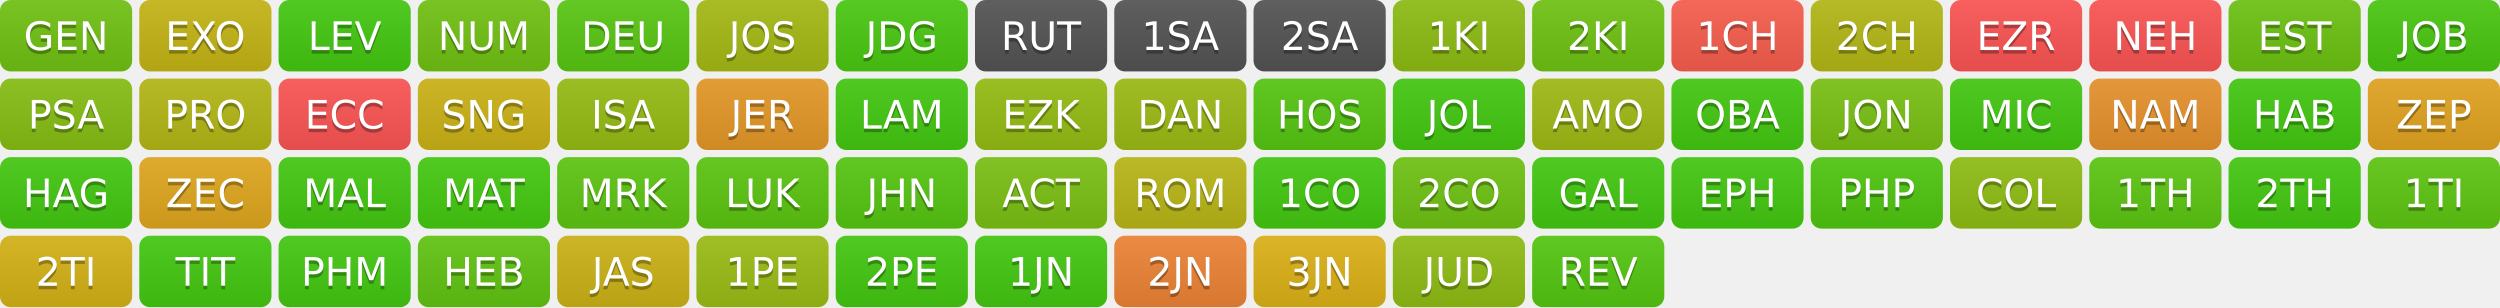
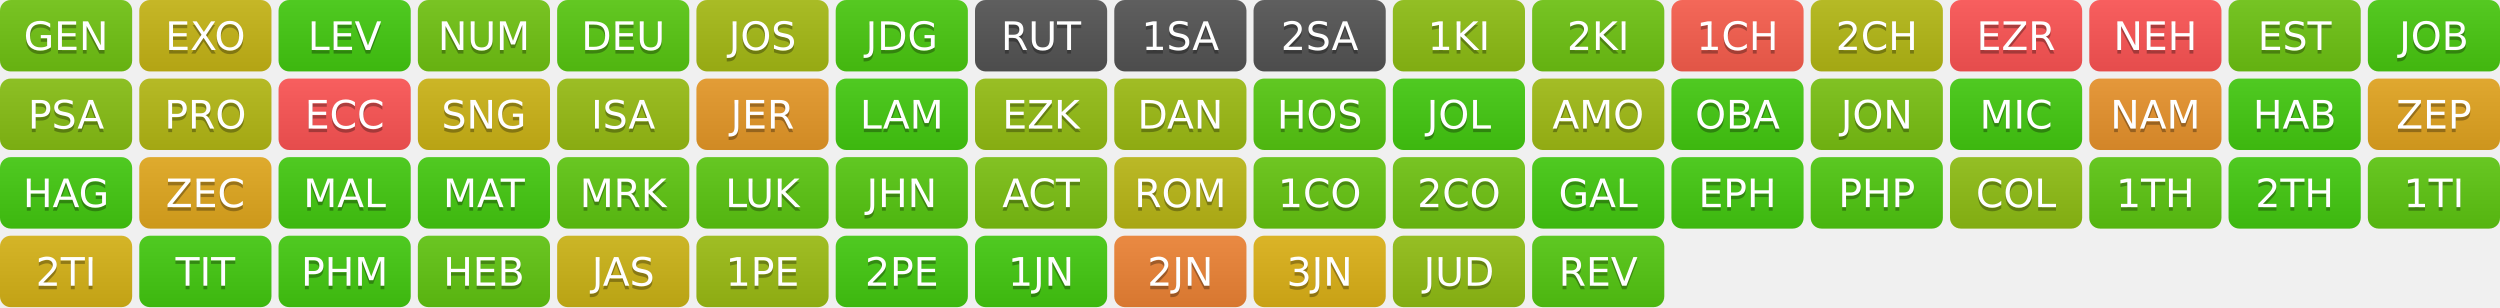
<svg xmlns="http://www.w3.org/2000/svg" width="700" height="86" role="img" aria-label="Progress">
  <linearGradient id="s" x2="0" y2="100%">
    <stop offset="0" stop-color="#bbb" stop-opacity=".1" />
    <stop offset="1" stop-opacity=".1" />
  </linearGradient>
  <clipPath id="r">
    <rect width="37" height="20" rx="3" fill="#fff" />
  </clipPath>
  <g transform="translate(0,0)">
    <g clip-path="url(#r)">
      <rect width="0" height="20" fill="rgb(114,197,19)" />
      <rect x="0" width="37" height="20" fill="rgb(114,197,19)" />
      <rect width="37" height="20" fill="url(#s)" />
    </g>
    <g fill="#fff" text-anchor="middle" font-family="Verdana,Geneva,DejaVu Sans,sans-serif" text-rendering="geometricPrecision" font-size="110">
      <text aria-hidden="true" x="185" y="150" fill="#010101" fill-opacity=".3" transform="scale(.1)" textLength="270">GEN</text>
      <text x="185" y="140" transform="scale(.1)" fill="#fff" textLength="270">GEN</text>
    </g>
  </g>
  <g transform="translate(39,0)">
    <g clip-path="url(#r)">
      <rect width="0" height="20" fill="rgb(199,183,22)" />
      <rect x="0" width="37" height="20" fill="rgb(199,183,22)" />
      <rect width="37" height="20" fill="url(#s)" />
    </g>
    <g fill="#fff" text-anchor="middle" font-family="Verdana,Geneva,DejaVu Sans,sans-serif" text-rendering="geometricPrecision" font-size="110">
      <text aria-hidden="true" x="185" y="150" fill="#010101" fill-opacity=".3" transform="scale(.1)" textLength="270">EXO</text>
      <text x="185" y="140" transform="scale(.1)" fill="#fff" textLength="270">EXO</text>
    </g>
  </g>
  <g transform="translate(78,0)">
    <g clip-path="url(#r)">
      <rect width="0" height="20" fill="rgb(68,204,17)" />
      <rect x="0" width="37" height="20" fill="rgb(68,204,17)" />
      <rect width="37" height="20" fill="url(#s)" />
    </g>
    <g fill="#fff" text-anchor="middle" font-family="Verdana,Geneva,DejaVu Sans,sans-serif" text-rendering="geometricPrecision" font-size="110">
      <text aria-hidden="true" x="185" y="150" fill="#010101" fill-opacity=".3" transform="scale(.1)" textLength="270">LEV</text>
      <text x="185" y="140" transform="scale(.1)" fill="#fff" textLength="270">LEV</text>
    </g>
  </g>
  <g transform="translate(117,0)">
    <g clip-path="url(#r)">
      <rect width="0" height="20" fill="rgb(114,197,19)" />
      <rect x="0" width="37" height="20" fill="rgb(114,197,19)" />
      <rect width="37" height="20" fill="url(#s)" />
    </g>
    <g fill="#fff" text-anchor="middle" font-family="Verdana,Geneva,DejaVu Sans,sans-serif" text-rendering="geometricPrecision" font-size="110">
      <text aria-hidden="true" x="185" y="150" fill="#010101" fill-opacity=".3" transform="scale(.1)" textLength="270">NUM</text>
      <text x="185" y="140" transform="scale(.1)" fill="#fff" textLength="270">NUM</text>
    </g>
  </g>
  <g transform="translate(156,0)">
    <g clip-path="url(#r)">
      <rect width="0" height="20" fill="rgb(89,201,18)" />
      <rect x="0" width="37" height="20" fill="rgb(89,201,18)" />
      <rect width="37" height="20" fill="url(#s)" />
    </g>
    <g fill="#fff" text-anchor="middle" font-family="Verdana,Geneva,DejaVu Sans,sans-serif" text-rendering="geometricPrecision" font-size="110">
      <text aria-hidden="true" x="185" y="150" fill="#010101" fill-opacity=".3" transform="scale(.1)" textLength="270">DEU</text>
      <text x="185" y="140" transform="scale(.1)" fill="#fff" textLength="270">DEU</text>
    </g>
  </g>
  <g transform="translate(195,0)">
    <g clip-path="url(#r)">
      <rect width="0" height="20" fill="rgb(167,188,21)" />
      <rect x="0" width="37" height="20" fill="rgb(167,188,21)" />
      <rect width="37" height="20" fill="url(#s)" />
    </g>
    <g fill="#fff" text-anchor="middle" font-family="Verdana,Geneva,DejaVu Sans,sans-serif" text-rendering="geometricPrecision" font-size="110">
      <text aria-hidden="true" x="185" y="150" fill="#010101" fill-opacity=".3" transform="scale(.1)" textLength="270">JOS</text>
      <text x="185" y="140" transform="scale(.1)" fill="#fff" textLength="270">JOS</text>
    </g>
  </g>
  <g transform="translate(234,0)">
    <g clip-path="url(#r)">
      <rect width="0" height="20" fill="rgb(75,203,17)" />
      <rect x="0" width="37" height="20" fill="rgb(75,203,17)" />
      <rect width="37" height="20" fill="url(#s)" />
    </g>
    <g fill="#fff" text-anchor="middle" font-family="Verdana,Geneva,DejaVu Sans,sans-serif" text-rendering="geometricPrecision" font-size="110">
      <text aria-hidden="true" x="185" y="150" fill="#010101" fill-opacity=".3" transform="scale(.1)" textLength="270">JDG</text>
      <text x="185" y="140" transform="scale(.1)" fill="#fff" textLength="270">JDG</text>
    </g>
  </g>
  <g transform="translate(273,0)">
    <g clip-path="url(#r)">
      <rect width="0" height="20" fill="#555" />
      <rect x="0" width="37" height="20" fill="#555" />
      <rect width="37" height="20" fill="url(#s)" />
    </g>
    <g fill="#fff" text-anchor="middle" font-family="Verdana,Geneva,DejaVu Sans,sans-serif" text-rendering="geometricPrecision" font-size="110">
      <text aria-hidden="true" x="185" y="150" fill="#010101" fill-opacity=".3" transform="scale(.1)" textLength="270">RUT</text>
      <text x="185" y="140" transform="scale(.1)" fill="#fff" textLength="270">RUT</text>
    </g>
  </g>
  <g transform="translate(312,0)">
    <g clip-path="url(#r)">
      <rect width="0" height="20" fill="#555" />
      <rect x="0" width="37" height="20" fill="#555" />
      <rect width="37" height="20" fill="url(#s)" />
    </g>
    <g fill="#fff" text-anchor="middle" font-family="Verdana,Geneva,DejaVu Sans,sans-serif" text-rendering="geometricPrecision" font-size="110">
      <text aria-hidden="true" x="185" y="150" fill="#010101" fill-opacity=".3" transform="scale(.1)" textLength="270">1SA</text>
      <text x="185" y="140" transform="scale(.1)" fill="#fff" textLength="270">1SA</text>
    </g>
  </g>
  <g transform="translate(351,0)">
    <g clip-path="url(#r)">
      <rect width="0" height="20" fill="#555" />
      <rect x="0" width="37" height="20" fill="#555" />
      <rect width="37" height="20" fill="url(#s)" />
    </g>
    <g fill="#fff" text-anchor="middle" font-family="Verdana,Geneva,DejaVu Sans,sans-serif" text-rendering="geometricPrecision" font-size="110">
      <text aria-hidden="true" x="185" y="150" fill="#010101" fill-opacity=".3" transform="scale(.1)" textLength="270">2SA</text>
      <text x="185" y="140" transform="scale(.1)" fill="#fff" textLength="270">2SA</text>
    </g>
  </g>
  <g transform="translate(390,0)">
    <g clip-path="url(#r)">
      <rect width="0" height="20" fill="rgb(142,192,20)" />
      <rect x="0" width="37" height="20" fill="rgb(142,192,20)" />
      <rect width="37" height="20" fill="url(#s)" />
    </g>
    <g fill="#fff" text-anchor="middle" font-family="Verdana,Geneva,DejaVu Sans,sans-serif" text-rendering="geometricPrecision" font-size="110">
      <text aria-hidden="true" x="185" y="150" fill="#010101" fill-opacity=".3" transform="scale(.1)" textLength="270">1KI</text>
      <text x="185" y="140" transform="scale(.1)" fill="#fff" textLength="270">1KI</text>
    </g>
  </g>
  <g transform="translate(429,0)">
    <g clip-path="url(#r)">
      <rect width="0" height="20" fill="rgb(111,197,19)" />
      <rect x="0" width="37" height="20" fill="rgb(111,197,19)" />
      <rect width="37" height="20" fill="url(#s)" />
    </g>
    <g fill="#fff" text-anchor="middle" font-family="Verdana,Geneva,DejaVu Sans,sans-serif" text-rendering="geometricPrecision" font-size="110">
      <text aria-hidden="true" x="185" y="150" fill="#010101" fill-opacity=".3" transform="scale(.1)" textLength="270">2KI</text>
      <text x="185" y="140" transform="scale(.1)" fill="#fff" textLength="270">2KI</text>
    </g>
  </g>
  <g transform="translate(468,0)">
    <g clip-path="url(#r)">
      <rect width="0" height="20" fill="rgb(251,95,78)" />
      <rect x="0" width="37" height="20" fill="rgb(251,95,78)" />
      <rect width="37" height="20" fill="url(#s)" />
    </g>
    <g fill="#fff" text-anchor="middle" font-family="Verdana,Geneva,DejaVu Sans,sans-serif" text-rendering="geometricPrecision" font-size="110">
      <text aria-hidden="true" x="185" y="150" fill="#010101" fill-opacity=".3" transform="scale(.1)" textLength="270">1CH</text>
      <text x="185" y="140" transform="scale(.1)" fill="#fff" textLength="270">1CH</text>
    </g>
  </g>
  <g transform="translate(507,0)">
    <g clip-path="url(#r)">
      <rect width="0" height="20" fill="rgb(182,186,21)" />
      <rect x="0" width="37" height="20" fill="rgb(182,186,21)" />
      <rect width="37" height="20" fill="url(#s)" />
    </g>
    <g fill="#fff" text-anchor="middle" font-family="Verdana,Geneva,DejaVu Sans,sans-serif" text-rendering="geometricPrecision" font-size="110">
      <text aria-hidden="true" x="185" y="150" fill="#010101" fill-opacity=".3" transform="scale(.1)" textLength="270">2CH</text>
      <text x="185" y="140" transform="scale(.1)" fill="#fff" textLength="270">2CH</text>
    </g>
  </g>
  <g transform="translate(546,0)">
    <g clip-path="url(#r)">
      <rect width="0" height="20" fill="#F55" />
      <rect x="0" width="37" height="20" fill="#F55" />
      <rect width="37" height="20" fill="url(#s)" />
    </g>
    <g fill="#fff" text-anchor="middle" font-family="Verdana,Geneva,DejaVu Sans,sans-serif" text-rendering="geometricPrecision" font-size="110">
      <text aria-hidden="true" x="185" y="150" fill="#010101" fill-opacity=".3" transform="scale(.1)" textLength="270">EZR</text>
      <text x="185" y="140" transform="scale(.1)" fill="#fff" textLength="270">EZR</text>
    </g>
  </g>
  <g transform="translate(585,0)">
    <g clip-path="url(#r)">
      <rect width="0" height="20" fill="#F55" />
      <rect x="0" width="37" height="20" fill="#F55" />
      <rect width="37" height="20" fill="url(#s)" />
    </g>
    <g fill="#fff" text-anchor="middle" font-family="Verdana,Geneva,DejaVu Sans,sans-serif" text-rendering="geometricPrecision" font-size="110">
      <text aria-hidden="true" x="185" y="150" fill="#010101" fill-opacity=".3" transform="scale(.1)" textLength="270">NEH</text>
      <text x="185" y="140" transform="scale(.1)" fill="#fff" textLength="270">NEH</text>
    </g>
  </g>
  <g transform="translate(624,0)">
    <g clip-path="url(#r)">
      <rect width="0" height="20" fill="rgb(110,197,19)" />
      <rect x="0" width="37" height="20" fill="rgb(110,197,19)" />
      <rect width="37" height="20" fill="url(#s)" />
    </g>
    <g fill="#fff" text-anchor="middle" font-family="Verdana,Geneva,DejaVu Sans,sans-serif" text-rendering="geometricPrecision" font-size="110">
      <text aria-hidden="true" x="185" y="150" fill="#010101" fill-opacity=".3" transform="scale(.1)" textLength="270">EST</text>
      <text x="185" y="140" transform="scale(.1)" fill="#fff" textLength="270">EST</text>
    </g>
  </g>
  <g transform="translate(663,0)">
    <g clip-path="url(#r)">
      <rect width="0" height="20" fill="rgb(74,203,17)" />
      <rect x="0" width="37" height="20" fill="rgb(74,203,17)" />
      <rect width="37" height="20" fill="url(#s)" />
    </g>
    <g fill="#fff" text-anchor="middle" font-family="Verdana,Geneva,DejaVu Sans,sans-serif" text-rendering="geometricPrecision" font-size="110">
      <text aria-hidden="true" x="185" y="150" fill="#010101" fill-opacity=".3" transform="scale(.1)" textLength="270">JOB</text>
      <text x="185" y="140" transform="scale(.1)" fill="#fff" textLength="270">JOB</text>
    </g>
  </g>
  <g transform="translate(0,22)">
    <g clip-path="url(#r)">
      <rect width="0" height="20" fill="rgb(136,193,20)" />
      <rect x="0" width="37" height="20" fill="rgb(136,193,20)" />
      <rect width="37" height="20" fill="url(#s)" />
    </g>
    <g fill="#fff" text-anchor="middle" font-family="Verdana,Geneva,DejaVu Sans,sans-serif" text-rendering="geometricPrecision" font-size="110">
      <text aria-hidden="true" x="185" y="150" fill="#010101" fill-opacity=".3" transform="scale(.1)" textLength="270">PSA</text>
      <text x="185" y="140" transform="scale(.1)" fill="#fff" textLength="270">PSA</text>
    </g>
  </g>
  <g transform="translate(39,22)">
    <g clip-path="url(#r)">
      <rect width="0" height="20" fill="rgb(181,186,21)" />
      <rect x="0" width="37" height="20" fill="rgb(181,186,21)" />
      <rect width="37" height="20" fill="url(#s)" />
    </g>
    <g fill="#fff" text-anchor="middle" font-family="Verdana,Geneva,DejaVu Sans,sans-serif" text-rendering="geometricPrecision" font-size="110">
      <text aria-hidden="true" x="185" y="150" fill="#010101" fill-opacity=".3" transform="scale(.1)" textLength="270">PRO</text>
      <text x="185" y="140" transform="scale(.1)" fill="#fff" textLength="270">PRO</text>
    </g>
  </g>
  <g transform="translate(78,22)">
    <g clip-path="url(#r)">
      <rect width="0" height="20" fill="#F55" />
      <rect x="0" width="37" height="20" fill="#F55" />
      <rect width="37" height="20" fill="url(#s)" />
    </g>
    <g fill="#fff" text-anchor="middle" font-family="Verdana,Geneva,DejaVu Sans,sans-serif" text-rendering="geometricPrecision" font-size="110">
      <text aria-hidden="true" x="185" y="150" fill="#010101" fill-opacity=".3" transform="scale(.1)" textLength="270">ECC</text>
      <text x="185" y="140" transform="scale(.1)" fill="#fff" textLength="270">ECC</text>
    </g>
  </g>
  <g transform="translate(117,22)">
    <g clip-path="url(#r)">
      <rect width="0" height="20" fill="rgb(206,182,22)" />
      <rect x="0" width="37" height="20" fill="rgb(206,182,22)" />
      <rect width="37" height="20" fill="url(#s)" />
    </g>
    <g fill="#fff" text-anchor="middle" font-family="Verdana,Geneva,DejaVu Sans,sans-serif" text-rendering="geometricPrecision" font-size="110">
      <text aria-hidden="true" x="185" y="150" fill="#010101" fill-opacity=".3" transform="scale(.1)" textLength="270">SNG</text>
      <text x="185" y="140" transform="scale(.1)" fill="#fff" textLength="270">SNG</text>
    </g>
  </g>
  <g transform="translate(156,22)">
    <g clip-path="url(#r)">
      <rect width="0" height="20" fill="rgb(152,190,20)" />
      <rect x="0" width="37" height="20" fill="rgb(152,190,20)" />
      <rect width="37" height="20" fill="url(#s)" />
    </g>
    <g fill="#fff" text-anchor="middle" font-family="Verdana,Geneva,DejaVu Sans,sans-serif" text-rendering="geometricPrecision" font-size="110">
      <text aria-hidden="true" x="185" y="150" fill="#010101" fill-opacity=".3" transform="scale(.1)" textLength="270">ISA</text>
      <text x="185" y="140" transform="scale(.1)" fill="#fff" textLength="270">ISA</text>
    </g>
  </g>
  <g transform="translate(195,22)">
    <g clip-path="url(#r)">
      <rect width="0" height="20" fill="rgb(232,154,40)" />
      <rect x="0" width="37" height="20" fill="rgb(232,154,40)" />
      <rect width="37" height="20" fill="url(#s)" />
    </g>
    <g fill="#fff" text-anchor="middle" font-family="Verdana,Geneva,DejaVu Sans,sans-serif" text-rendering="geometricPrecision" font-size="110">
      <text aria-hidden="true" x="185" y="150" fill="#010101" fill-opacity=".3" transform="scale(.1)" textLength="270">JER</text>
      <text x="185" y="140" transform="scale(.1)" fill="#fff" textLength="270">JER</text>
    </g>
  </g>
  <g transform="translate(234,22)">
    <g clip-path="url(#r)">
      <rect width="0" height="20" fill="rgb(68,204,17)" />
      <rect x="0" width="37" height="20" fill="rgb(68,204,17)" />
      <rect width="37" height="20" fill="url(#s)" />
    </g>
    <g fill="#fff" text-anchor="middle" font-family="Verdana,Geneva,DejaVu Sans,sans-serif" text-rendering="geometricPrecision" font-size="110">
      <text aria-hidden="true" x="185" y="150" fill="#010101" fill-opacity=".3" transform="scale(.1)" textLength="270">LAM</text>
      <text x="185" y="140" transform="scale(.1)" fill="#fff" textLength="270">LAM</text>
    </g>
  </g>
  <g transform="translate(273,22)">
    <g clip-path="url(#r)">
      <rect width="0" height="20" fill="rgb(149,191,20)" />
      <rect x="0" width="37" height="20" fill="rgb(149,191,20)" />
      <rect width="37" height="20" fill="url(#s)" />
    </g>
    <g fill="#fff" text-anchor="middle" font-family="Verdana,Geneva,DejaVu Sans,sans-serif" text-rendering="geometricPrecision" font-size="110">
      <text aria-hidden="true" x="185" y="150" fill="#010101" fill-opacity=".3" transform="scale(.1)" textLength="270">EZK</text>
      <text x="185" y="140" transform="scale(.1)" fill="#fff" textLength="270">EZK</text>
    </g>
  </g>
  <g transform="translate(312,22)">
    <g clip-path="url(#r)">
      <rect width="0" height="20" fill="rgb(158,189,20)" />
      <rect x="0" width="37" height="20" fill="rgb(158,189,20)" />
      <rect width="37" height="20" fill="url(#s)" />
    </g>
    <g fill="#fff" text-anchor="middle" font-family="Verdana,Geneva,DejaVu Sans,sans-serif" text-rendering="geometricPrecision" font-size="110">
      <text aria-hidden="true" x="185" y="150" fill="#010101" fill-opacity=".3" transform="scale(.1)" textLength="270">DAN</text>
      <text x="185" y="140" transform="scale(.1)" fill="#fff" textLength="270">DAN</text>
    </g>
  </g>
  <g transform="translate(351,22)">
    <g clip-path="url(#r)">
      <rect width="0" height="20" fill="rgb(87,201,18)" />
      <rect x="0" width="37" height="20" fill="rgb(87,201,18)" />
      <rect width="37" height="20" fill="url(#s)" />
    </g>
    <g fill="#fff" text-anchor="middle" font-family="Verdana,Geneva,DejaVu Sans,sans-serif" text-rendering="geometricPrecision" font-size="110">
      <text aria-hidden="true" x="185" y="150" fill="#010101" fill-opacity=".3" transform="scale(.1)" textLength="270">HOS</text>
      <text x="185" y="140" transform="scale(.1)" fill="#fff" textLength="270">HOS</text>
    </g>
  </g>
  <g transform="translate(390,22)">
    <g clip-path="url(#r)">
      <rect width="0" height="20" fill="rgb(68,204,17)" />
      <rect x="0" width="37" height="20" fill="rgb(68,204,17)" />
      <rect width="37" height="20" fill="url(#s)" />
    </g>
    <g fill="#fff" text-anchor="middle" font-family="Verdana,Geneva,DejaVu Sans,sans-serif" text-rendering="geometricPrecision" font-size="110">
      <text aria-hidden="true" x="185" y="150" fill="#010101" fill-opacity=".3" transform="scale(.1)" textLength="270">JOL</text>
      <text x="185" y="140" transform="scale(.1)" fill="#fff" textLength="270">JOL</text>
    </g>
  </g>
  <g transform="translate(429,22)">
    <g clip-path="url(#r)">
      <rect width="0" height="20" fill="rgb(161,189,21)" />
      <rect x="0" width="37" height="20" fill="rgb(161,189,21)" />
      <rect width="37" height="20" fill="url(#s)" />
    </g>
    <g fill="#fff" text-anchor="middle" font-family="Verdana,Geneva,DejaVu Sans,sans-serif" text-rendering="geometricPrecision" font-size="110">
      <text aria-hidden="true" x="185" y="150" fill="#010101" fill-opacity=".3" transform="scale(.1)" textLength="270">AMO</text>
      <text x="185" y="140" transform="scale(.1)" fill="#fff" textLength="270">AMO</text>
    </g>
  </g>
  <g transform="translate(468,22)">
    <g clip-path="url(#r)">
      <rect width="0" height="20" fill="rgb(68,204,17)" />
      <rect x="0" width="37" height="20" fill="rgb(68,204,17)" />
      <rect width="37" height="20" fill="url(#s)" />
    </g>
    <g fill="#fff" text-anchor="middle" font-family="Verdana,Geneva,DejaVu Sans,sans-serif" text-rendering="geometricPrecision" font-size="110">
      <text aria-hidden="true" x="185" y="150" fill="#010101" fill-opacity=".3" transform="scale(.1)" textLength="270">OBA</text>
      <text x="185" y="140" transform="scale(.1)" fill="#fff" textLength="270">OBA</text>
    </g>
  </g>
  <g transform="translate(507,22)">
    <g clip-path="url(#r)">
      <rect width="0" height="20" fill="rgb(122,195,19)" />
      <rect x="0" width="37" height="20" fill="rgb(122,195,19)" />
      <rect width="37" height="20" fill="url(#s)" />
    </g>
    <g fill="#fff" text-anchor="middle" font-family="Verdana,Geneva,DejaVu Sans,sans-serif" text-rendering="geometricPrecision" font-size="110">
      <text aria-hidden="true" x="185" y="150" fill="#010101" fill-opacity=".3" transform="scale(.1)" textLength="270">JON</text>
      <text x="185" y="140" transform="scale(.1)" fill="#fff" textLength="270">JON</text>
    </g>
  </g>
  <g transform="translate(546,22)">
    <g clip-path="url(#r)">
      <rect width="0" height="20" fill="rgb(68,204,17)" />
      <rect x="0" width="37" height="20" fill="rgb(68,204,17)" />
      <rect width="37" height="20" fill="url(#s)" />
    </g>
    <g fill="#fff" text-anchor="middle" font-family="Verdana,Geneva,DejaVu Sans,sans-serif" text-rendering="geometricPrecision" font-size="110">
      <text aria-hidden="true" x="185" y="150" fill="#010101" fill-opacity=".3" transform="scale(.1)" textLength="270">MIC</text>
      <text x="185" y="140" transform="scale(.1)" fill="#fff" textLength="270">MIC</text>
    </g>
  </g>
  <g transform="translate(585,22)">
    <g clip-path="url(#r)">
      <rect width="0" height="20" fill="rgb(234,148,44)" />
      <rect x="0" width="37" height="20" fill="rgb(234,148,44)" />
      <rect width="37" height="20" fill="url(#s)" />
    </g>
    <g fill="#fff" text-anchor="middle" font-family="Verdana,Geneva,DejaVu Sans,sans-serif" text-rendering="geometricPrecision" font-size="110">
      <text aria-hidden="true" x="185" y="150" fill="#010101" fill-opacity=".3" transform="scale(.1)" textLength="270">NAM</text>
      <text x="185" y="140" transform="scale(.1)" fill="#fff" textLength="270">NAM</text>
    </g>
  </g>
  <g transform="translate(624,22)">
    <g clip-path="url(#r)">
      <rect width="0" height="20" fill="rgb(68,204,17)" />
      <rect x="0" width="37" height="20" fill="rgb(68,204,17)" />
      <rect width="37" height="20" fill="url(#s)" />
    </g>
    <g fill="#fff" text-anchor="middle" font-family="Verdana,Geneva,DejaVu Sans,sans-serif" text-rendering="geometricPrecision" font-size="110">
      <text aria-hidden="true" x="185" y="150" fill="#010101" fill-opacity=".3" transform="scale(.1)" textLength="270">HAB</text>
      <text x="185" y="140" transform="scale(.1)" fill="#fff" textLength="270">HAB</text>
    </g>
  </g>
  <g transform="translate(663,22)">
    <g clip-path="url(#r)">
      <rect width="0" height="20" fill="rgb(228,166,32)" />
      <rect x="0" width="37" height="20" fill="rgb(228,166,32)" />
      <rect width="37" height="20" fill="url(#s)" />
    </g>
    <g fill="#fff" text-anchor="middle" font-family="Verdana,Geneva,DejaVu Sans,sans-serif" text-rendering="geometricPrecision" font-size="110">
      <text aria-hidden="true" x="185" y="150" fill="#010101" fill-opacity=".3" transform="scale(.1)" textLength="270">ZEP</text>
      <text x="185" y="140" transform="scale(.1)" fill="#fff" textLength="270">ZEP</text>
    </g>
  </g>
  <g transform="translate(0,44)">
    <g clip-path="url(#r)">
      <rect width="0" height="20" fill="rgb(68,204,17)" />
      <rect x="0" width="37" height="20" fill="rgb(68,204,17)" />
      <rect width="37" height="20" fill="url(#s)" />
    </g>
    <g fill="#fff" text-anchor="middle" font-family="Verdana,Geneva,DejaVu Sans,sans-serif" text-rendering="geometricPrecision" font-size="110">
      <text aria-hidden="true" x="185" y="150" fill="#010101" fill-opacity=".3" transform="scale(.1)" textLength="270">HAG</text>
      <text x="185" y="140" transform="scale(.1)" fill="#fff" textLength="270">HAG</text>
    </g>
  </g>
  <g transform="translate(39,44)">
    <g clip-path="url(#r)">
      <rect width="0" height="20" fill="rgb(227,169,30)" />
      <rect x="0" width="37" height="20" fill="rgb(227,169,30)" />
      <rect width="37" height="20" fill="url(#s)" />
    </g>
    <g fill="#fff" text-anchor="middle" font-family="Verdana,Geneva,DejaVu Sans,sans-serif" text-rendering="geometricPrecision" font-size="110">
      <text aria-hidden="true" x="185" y="150" fill="#010101" fill-opacity=".3" transform="scale(.1)" textLength="270">ZEC</text>
      <text x="185" y="140" transform="scale(.1)" fill="#fff" textLength="270">ZEC</text>
    </g>
  </g>
  <g transform="translate(78,44)">
    <g clip-path="url(#r)">
      <rect width="0" height="20" fill="rgb(68,204,17)" />
      <rect x="0" width="37" height="20" fill="rgb(68,204,17)" />
      <rect width="37" height="20" fill="url(#s)" />
    </g>
    <g fill="#fff" text-anchor="middle" font-family="Verdana,Geneva,DejaVu Sans,sans-serif" text-rendering="geometricPrecision" font-size="110">
      <text aria-hidden="true" x="185" y="150" fill="#010101" fill-opacity=".3" transform="scale(.1)" textLength="270">MAL</text>
      <text x="185" y="140" transform="scale(.1)" fill="#fff" textLength="270">MAL</text>
    </g>
  </g>
  <g transform="translate(117,44)">
    <g clip-path="url(#r)">
      <rect width="0" height="20" fill="rgb(69,204,17)" />
      <rect x="0" width="37" height="20" fill="rgb(69,204,17)" />
      <rect width="37" height="20" fill="url(#s)" />
    </g>
    <g fill="#fff" text-anchor="middle" font-family="Verdana,Geneva,DejaVu Sans,sans-serif" text-rendering="geometricPrecision" font-size="110">
      <text aria-hidden="true" x="185" y="150" fill="#010101" fill-opacity=".3" transform="scale(.1)" textLength="270">MAT</text>
      <text x="185" y="140" transform="scale(.1)" fill="#fff" textLength="270">MAT</text>
    </g>
  </g>
  <g transform="translate(156,44)">
    <g clip-path="url(#r)">
      <rect width="0" height="20" fill="rgb(96,200,18)" />
      <rect x="0" width="37" height="20" fill="rgb(96,200,18)" />
      <rect width="37" height="20" fill="url(#s)" />
    </g>
    <g fill="#fff" text-anchor="middle" font-family="Verdana,Geneva,DejaVu Sans,sans-serif" text-rendering="geometricPrecision" font-size="110">
      <text aria-hidden="true" x="185" y="150" fill="#010101" fill-opacity=".3" transform="scale(.1)" textLength="270">MRK</text>
      <text x="185" y="140" transform="scale(.1)" fill="#fff" textLength="270">MRK</text>
    </g>
  </g>
  <g transform="translate(195,44)">
    <g clip-path="url(#r)">
      <rect width="0" height="20" fill="rgb(92,200,18)" />
      <rect x="0" width="37" height="20" fill="rgb(92,200,18)" />
      <rect width="37" height="20" fill="url(#s)" />
    </g>
    <g fill="#fff" text-anchor="middle" font-family="Verdana,Geneva,DejaVu Sans,sans-serif" text-rendering="geometricPrecision" font-size="110">
      <text aria-hidden="true" x="185" y="150" fill="#010101" fill-opacity=".3" transform="scale(.1)" textLength="270">LUK</text>
      <text x="185" y="140" transform="scale(.1)" fill="#fff" textLength="270">LUK</text>
    </g>
  </g>
  <g transform="translate(234,44)">
    <g clip-path="url(#r)">
      <rect width="0" height="20" fill="rgb(87,201,18)" />
      <rect x="0" width="37" height="20" fill="rgb(87,201,18)" />
      <rect width="37" height="20" fill="url(#s)" />
    </g>
    <g fill="#fff" text-anchor="middle" font-family="Verdana,Geneva,DejaVu Sans,sans-serif" text-rendering="geometricPrecision" font-size="110">
      <text aria-hidden="true" x="185" y="150" fill="#010101" fill-opacity=".3" transform="scale(.1)" textLength="270">JHN</text>
      <text x="185" y="140" transform="scale(.1)" fill="#fff" textLength="270">JHN</text>
    </g>
  </g>
  <g transform="translate(273,44)">
    <g clip-path="url(#r)">
      <rect width="0" height="20" fill="rgb(125,195,19)" />
      <rect x="0" width="37" height="20" fill="rgb(125,195,19)" />
      <rect width="37" height="20" fill="url(#s)" />
    </g>
    <g fill="#fff" text-anchor="middle" font-family="Verdana,Geneva,DejaVu Sans,sans-serif" text-rendering="geometricPrecision" font-size="110">
      <text aria-hidden="true" x="185" y="150" fill="#010101" fill-opacity=".3" transform="scale(.1)" textLength="270">ACT</text>
      <text x="185" y="140" transform="scale(.1)" fill="#fff" textLength="270">ACT</text>
    </g>
  </g>
  <g transform="translate(312,44)">
    <g clip-path="url(#r)">
      <rect width="0" height="20" fill="rgb(187,185,22)" />
      <rect x="0" width="37" height="20" fill="rgb(187,185,22)" />
      <rect width="37" height="20" fill="url(#s)" />
    </g>
    <g fill="#fff" text-anchor="middle" font-family="Verdana,Geneva,DejaVu Sans,sans-serif" text-rendering="geometricPrecision" font-size="110">
      <text aria-hidden="true" x="185" y="150" fill="#010101" fill-opacity=".3" transform="scale(.1)" textLength="270">ROM</text>
      <text x="185" y="140" transform="scale(.1)" fill="#fff" textLength="270">ROM</text>
    </g>
  </g>
  <g transform="translate(351,44)">
    <g clip-path="url(#r)">
-       <rect width="0" height="20" fill="rgb(68,204,17)" />
-       <rect x="0" width="37" height="20" fill="rgb(68,204,17)" />
+       <rect width="0" height="20" fill="rgb(102,199,18)" />
+       <rect x="0" width="37" height="20" fill="rgb(102,199,18)" />
      <rect width="37" height="20" fill="url(#s)" />
    </g>
    <g fill="#fff" text-anchor="middle" font-family="Verdana,Geneva,DejaVu Sans,sans-serif" text-rendering="geometricPrecision" font-size="110">
      <text aria-hidden="true" x="185" y="150" fill="#010101" fill-opacity=".3" transform="scale(.1)" textLength="270">1CO</text>
      <text x="185" y="140" transform="scale(.1)" fill="#fff" textLength="270">1CO</text>
    </g>
  </g>
  <g transform="translate(390,44)">
    <g clip-path="url(#r)">
      <rect width="0" height="20" fill="rgb(113,197,19)" />
      <rect x="0" width="37" height="20" fill="rgb(113,197,19)" />
      <rect width="37" height="20" fill="url(#s)" />
    </g>
    <g fill="#fff" text-anchor="middle" font-family="Verdana,Geneva,DejaVu Sans,sans-serif" text-rendering="geometricPrecision" font-size="110">
      <text aria-hidden="true" x="185" y="150" fill="#010101" fill-opacity=".3" transform="scale(.1)" textLength="270">2CO</text>
      <text x="185" y="140" transform="scale(.1)" fill="#fff" textLength="270">2CO</text>
    </g>
  </g>
  <g transform="translate(429,44)">
    <g clip-path="url(#r)">
      <rect width="0" height="20" fill="rgb(68,204,17)" />
      <rect x="0" width="37" height="20" fill="rgb(68,204,17)" />
      <rect width="37" height="20" fill="url(#s)" />
    </g>
    <g fill="#fff" text-anchor="middle" font-family="Verdana,Geneva,DejaVu Sans,sans-serif" text-rendering="geometricPrecision" font-size="110">
      <text aria-hidden="true" x="185" y="150" fill="#010101" fill-opacity=".3" transform="scale(.1)" textLength="270">GAL</text>
      <text x="185" y="140" transform="scale(.1)" fill="#fff" textLength="270">GAL</text>
    </g>
  </g>
  <g transform="translate(468,44)">
    <g clip-path="url(#r)">
      <rect width="0" height="20" fill="rgb(68,204,17)" />
      <rect x="0" width="37" height="20" fill="rgb(68,204,17)" />
      <rect width="37" height="20" fill="url(#s)" />
    </g>
    <g fill="#fff" text-anchor="middle" font-family="Verdana,Geneva,DejaVu Sans,sans-serif" text-rendering="geometricPrecision" font-size="110">
      <text aria-hidden="true" x="185" y="150" fill="#010101" fill-opacity=".3" transform="scale(.1)" textLength="270">EPH</text>
      <text x="185" y="140" transform="scale(.1)" fill="#fff" textLength="270">EPH</text>
    </g>
  </g>
  <g transform="translate(507,44)">
    <g clip-path="url(#r)">
      <rect width="0" height="20" fill="rgb(80,202,17)" />
      <rect x="0" width="37" height="20" fill="rgb(80,202,17)" />
      <rect width="37" height="20" fill="url(#s)" />
    </g>
    <g fill="#fff" text-anchor="middle" font-family="Verdana,Geneva,DejaVu Sans,sans-serif" text-rendering="geometricPrecision" font-size="110">
      <text aria-hidden="true" x="185" y="150" fill="#010101" fill-opacity=".3" transform="scale(.1)" textLength="270">PHP</text>
      <text x="185" y="140" transform="scale(.1)" fill="#fff" textLength="270">PHP</text>
    </g>
  </g>
  <g transform="translate(546,44)">
    <g clip-path="url(#r)">
      <rect width="0" height="20" fill="rgb(144,192,20)" />
      <rect x="0" width="37" height="20" fill="rgb(144,192,20)" />
      <rect width="37" height="20" fill="url(#s)" />
    </g>
    <g fill="#fff" text-anchor="middle" font-family="Verdana,Geneva,DejaVu Sans,sans-serif" text-rendering="geometricPrecision" font-size="110">
      <text aria-hidden="true" x="185" y="150" fill="#010101" fill-opacity=".3" transform="scale(.1)" textLength="270">COL</text>
      <text x="185" y="140" transform="scale(.1)" fill="#fff" textLength="270">COL</text>
    </g>
  </g>
  <g transform="translate(585,44)">
    <g clip-path="url(#r)">
      <rect width="0" height="20" fill="rgb(94,200,18)" />
      <rect x="0" width="37" height="20" fill="rgb(94,200,18)" />
      <rect width="37" height="20" fill="url(#s)" />
    </g>
    <g fill="#fff" text-anchor="middle" font-family="Verdana,Geneva,DejaVu Sans,sans-serif" text-rendering="geometricPrecision" font-size="110">
      <text aria-hidden="true" x="185" y="150" fill="#010101" fill-opacity=".3" transform="scale(.1)" textLength="270">1TH</text>
      <text x="185" y="140" transform="scale(.1)" fill="#fff" textLength="270">1TH</text>
    </g>
  </g>
  <g transform="translate(624,44)">
    <g clip-path="url(#r)">
      <rect width="0" height="20" fill="rgb(68,204,17)" />
      <rect x="0" width="37" height="20" fill="rgb(68,204,17)" />
      <rect width="37" height="20" fill="url(#s)" />
    </g>
    <g fill="#fff" text-anchor="middle" font-family="Verdana,Geneva,DejaVu Sans,sans-serif" text-rendering="geometricPrecision" font-size="110">
      <text aria-hidden="true" x="185" y="150" fill="#010101" fill-opacity=".3" transform="scale(.1)" textLength="270">2TH</text>
      <text x="185" y="140" transform="scale(.1)" fill="#fff" textLength="270">2TH</text>
    </g>
  </g>
  <g transform="translate(663,44)">
    <g clip-path="url(#r)">
      <rect width="0" height="20" fill="rgb(95,200,18)" />
      <rect x="0" width="37" height="20" fill="rgb(95,200,18)" />
      <rect width="37" height="20" fill="url(#s)" />
    </g>
    <g fill="#fff" text-anchor="middle" font-family="Verdana,Geneva,DejaVu Sans,sans-serif" text-rendering="geometricPrecision" font-size="110">
      <text aria-hidden="true" x="185" y="150" fill="#010101" fill-opacity=".3" transform="scale(.1)" textLength="270">1TI</text>
      <text x="185" y="140" transform="scale(.1)" fill="#fff" textLength="270">1TI</text>
    </g>
  </g>
  <g transform="translate(0,66)">
    <g clip-path="url(#r)">
      <rect width="0" height="20" fill="rgb(216,180,23)" />
      <rect x="0" width="37" height="20" fill="rgb(216,180,23)" />
      <rect width="37" height="20" fill="url(#s)" />
    </g>
    <g fill="#fff" text-anchor="middle" font-family="Verdana,Geneva,DejaVu Sans,sans-serif" text-rendering="geometricPrecision" font-size="110">
      <text aria-hidden="true" x="185" y="150" fill="#010101" fill-opacity=".3" transform="scale(.1)" textLength="270">2TI</text>
      <text x="185" y="140" transform="scale(.1)" fill="#fff" textLength="270">2TI</text>
    </g>
  </g>
  <g transform="translate(39,66)">
    <g clip-path="url(#r)">
      <rect width="0" height="20" fill="rgb(68,204,17)" />
      <rect x="0" width="37" height="20" fill="rgb(68,204,17)" />
      <rect width="37" height="20" fill="url(#s)" />
    </g>
    <g fill="#fff" text-anchor="middle" font-family="Verdana,Geneva,DejaVu Sans,sans-serif" text-rendering="geometricPrecision" font-size="110">
      <text aria-hidden="true" x="185" y="150" fill="#010101" fill-opacity=".3" transform="scale(.1)" textLength="270">TIT</text>
      <text x="185" y="140" transform="scale(.1)" fill="#fff" textLength="270">TIT</text>
    </g>
  </g>
  <g transform="translate(78,66)">
    <g clip-path="url(#r)">
      <rect width="0" height="20" fill="rgb(68,204,17)" />
      <rect x="0" width="37" height="20" fill="rgb(68,204,17)" />
      <rect width="37" height="20" fill="url(#s)" />
    </g>
    <g fill="#fff" text-anchor="middle" font-family="Verdana,Geneva,DejaVu Sans,sans-serif" text-rendering="geometricPrecision" font-size="110">
      <text aria-hidden="true" x="185" y="150" fill="#010101" fill-opacity=".3" transform="scale(.1)" textLength="270">PHM</text>
      <text x="185" y="140" transform="scale(.1)" fill="#fff" textLength="270">PHM</text>
    </g>
  </g>
  <g transform="translate(117,66)">
    <g clip-path="url(#r)">
      <rect width="0" height="20" fill="rgb(98,199,18)" />
      <rect x="0" width="37" height="20" fill="rgb(98,199,18)" />
      <rect width="37" height="20" fill="url(#s)" />
    </g>
    <g fill="#fff" text-anchor="middle" font-family="Verdana,Geneva,DejaVu Sans,sans-serif" text-rendering="geometricPrecision" font-size="110">
      <text aria-hidden="true" x="185" y="150" fill="#010101" fill-opacity=".3" transform="scale(.1)" textLength="270">HEB</text>
      <text x="185" y="140" transform="scale(.1)" fill="#fff" textLength="270">HEB</text>
    </g>
  </g>
  <g transform="translate(156,66)">
    <g clip-path="url(#r)">
      <rect width="0" height="20" fill="rgb(206,182,22)" />
      <rect x="0" width="37" height="20" fill="rgb(206,182,22)" />
      <rect width="37" height="20" fill="url(#s)" />
    </g>
    <g fill="#fff" text-anchor="middle" font-family="Verdana,Geneva,DejaVu Sans,sans-serif" text-rendering="geometricPrecision" font-size="110">
      <text aria-hidden="true" x="185" y="150" fill="#010101" fill-opacity=".3" transform="scale(.1)" textLength="270">JAS</text>
      <text x="185" y="140" transform="scale(.1)" fill="#fff" textLength="270">JAS</text>
    </g>
  </g>
  <g transform="translate(195,66)">
    <g clip-path="url(#r)">
      <rect width="0" height="20" fill="rgb(157,190,20)" />
      <rect x="0" width="37" height="20" fill="rgb(157,190,20)" />
      <rect width="37" height="20" fill="url(#s)" />
    </g>
    <g fill="#fff" text-anchor="middle" font-family="Verdana,Geneva,DejaVu Sans,sans-serif" text-rendering="geometricPrecision" font-size="110">
      <text aria-hidden="true" x="185" y="150" fill="#010101" fill-opacity=".3" transform="scale(.1)" textLength="270">1PE</text>
      <text x="185" y="140" transform="scale(.1)" fill="#fff" textLength="270">1PE</text>
    </g>
  </g>
  <g transform="translate(234,66)">
    <g clip-path="url(#r)">
      <rect width="0" height="20" fill="rgb(68,204,17)" />
      <rect x="0" width="37" height="20" fill="rgb(68,204,17)" />
      <rect width="37" height="20" fill="url(#s)" />
    </g>
    <g fill="#fff" text-anchor="middle" font-family="Verdana,Geneva,DejaVu Sans,sans-serif" text-rendering="geometricPrecision" font-size="110">
      <text aria-hidden="true" x="185" y="150" fill="#010101" fill-opacity=".3" transform="scale(.1)" textLength="270">2PE</text>
      <text x="185" y="140" transform="scale(.1)" fill="#fff" textLength="270">2PE</text>
    </g>
  </g>
  <g transform="translate(273,66)">
    <g clip-path="url(#r)">
      <rect width="0" height="20" fill="rgb(68,204,17)" />
      <rect x="0" width="37" height="20" fill="rgb(68,204,17)" />
      <rect width="37" height="20" fill="url(#s)" />
    </g>
    <g fill="#fff" text-anchor="middle" font-family="Verdana,Geneva,DejaVu Sans,sans-serif" text-rendering="geometricPrecision" font-size="110">
      <text aria-hidden="true" x="185" y="150" fill="#010101" fill-opacity=".3" transform="scale(.1)" textLength="270">1JN</text>
      <text x="185" y="140" transform="scale(.1)" fill="#fff" textLength="270">1JN</text>
    </g>
  </g>
  <g transform="translate(312,66)">
    <g clip-path="url(#r)">
      <rect width="0" height="20" fill="rgb(239,132,54)" />
      <rect x="0" width="37" height="20" fill="rgb(239,132,54)" />
      <rect width="37" height="20" fill="url(#s)" />
    </g>
    <g fill="#fff" text-anchor="middle" font-family="Verdana,Geneva,DejaVu Sans,sans-serif" text-rendering="geometricPrecision" font-size="110">
      <text aria-hidden="true" x="185" y="150" fill="#010101" fill-opacity=".3" transform="scale(.1)" textLength="270">2JN</text>
      <text x="185" y="140" transform="scale(.1)" fill="#fff" textLength="270">2JN</text>
    </g>
  </g>
  <g transform="translate(351,66)">
    <g clip-path="url(#r)">
      <rect width="0" height="20" fill="rgb(223,179,23)" />
      <rect x="0" width="37" height="20" fill="rgb(223,179,23)" />
      <rect width="37" height="20" fill="url(#s)" />
    </g>
    <g fill="#fff" text-anchor="middle" font-family="Verdana,Geneva,DejaVu Sans,sans-serif" text-rendering="geometricPrecision" font-size="110">
      <text aria-hidden="true" x="185" y="150" fill="#010101" fill-opacity=".3" transform="scale(.1)" textLength="270">3JN</text>
      <text x="185" y="140" transform="scale(.1)" fill="#fff" textLength="270">3JN</text>
    </g>
  </g>
  <g transform="translate(390,66)">
    <g clip-path="url(#r)">
      <rect width="0" height="20" fill="rgb(146,192,20)" />
      <rect x="0" width="37" height="20" fill="rgb(146,192,20)" />
      <rect width="37" height="20" fill="url(#s)" />
    </g>
    <g fill="#fff" text-anchor="middle" font-family="Verdana,Geneva,DejaVu Sans,sans-serif" text-rendering="geometricPrecision" font-size="110">
      <text aria-hidden="true" x="185" y="150" fill="#010101" fill-opacity=".3" transform="scale(.1)" textLength="270">JUD</text>
      <text x="185" y="140" transform="scale(.1)" fill="#fff" textLength="270">JUD</text>
    </g>
  </g>
  <g transform="translate(429,66)">
    <g clip-path="url(#r)">
      <rect width="0" height="20" fill="rgb(85,201,18)" />
      <rect x="0" width="37" height="20" fill="rgb(85,201,18)" />
      <rect width="37" height="20" fill="url(#s)" />
    </g>
    <g fill="#fff" text-anchor="middle" font-family="Verdana,Geneva,DejaVu Sans,sans-serif" text-rendering="geometricPrecision" font-size="110">
      <text aria-hidden="true" x="185" y="150" fill="#010101" fill-opacity=".3" transform="scale(.1)" textLength="270">REV</text>
      <text x="185" y="140" transform="scale(.1)" fill="#fff" textLength="270">REV</text>
    </g>
  </g>
</svg>
